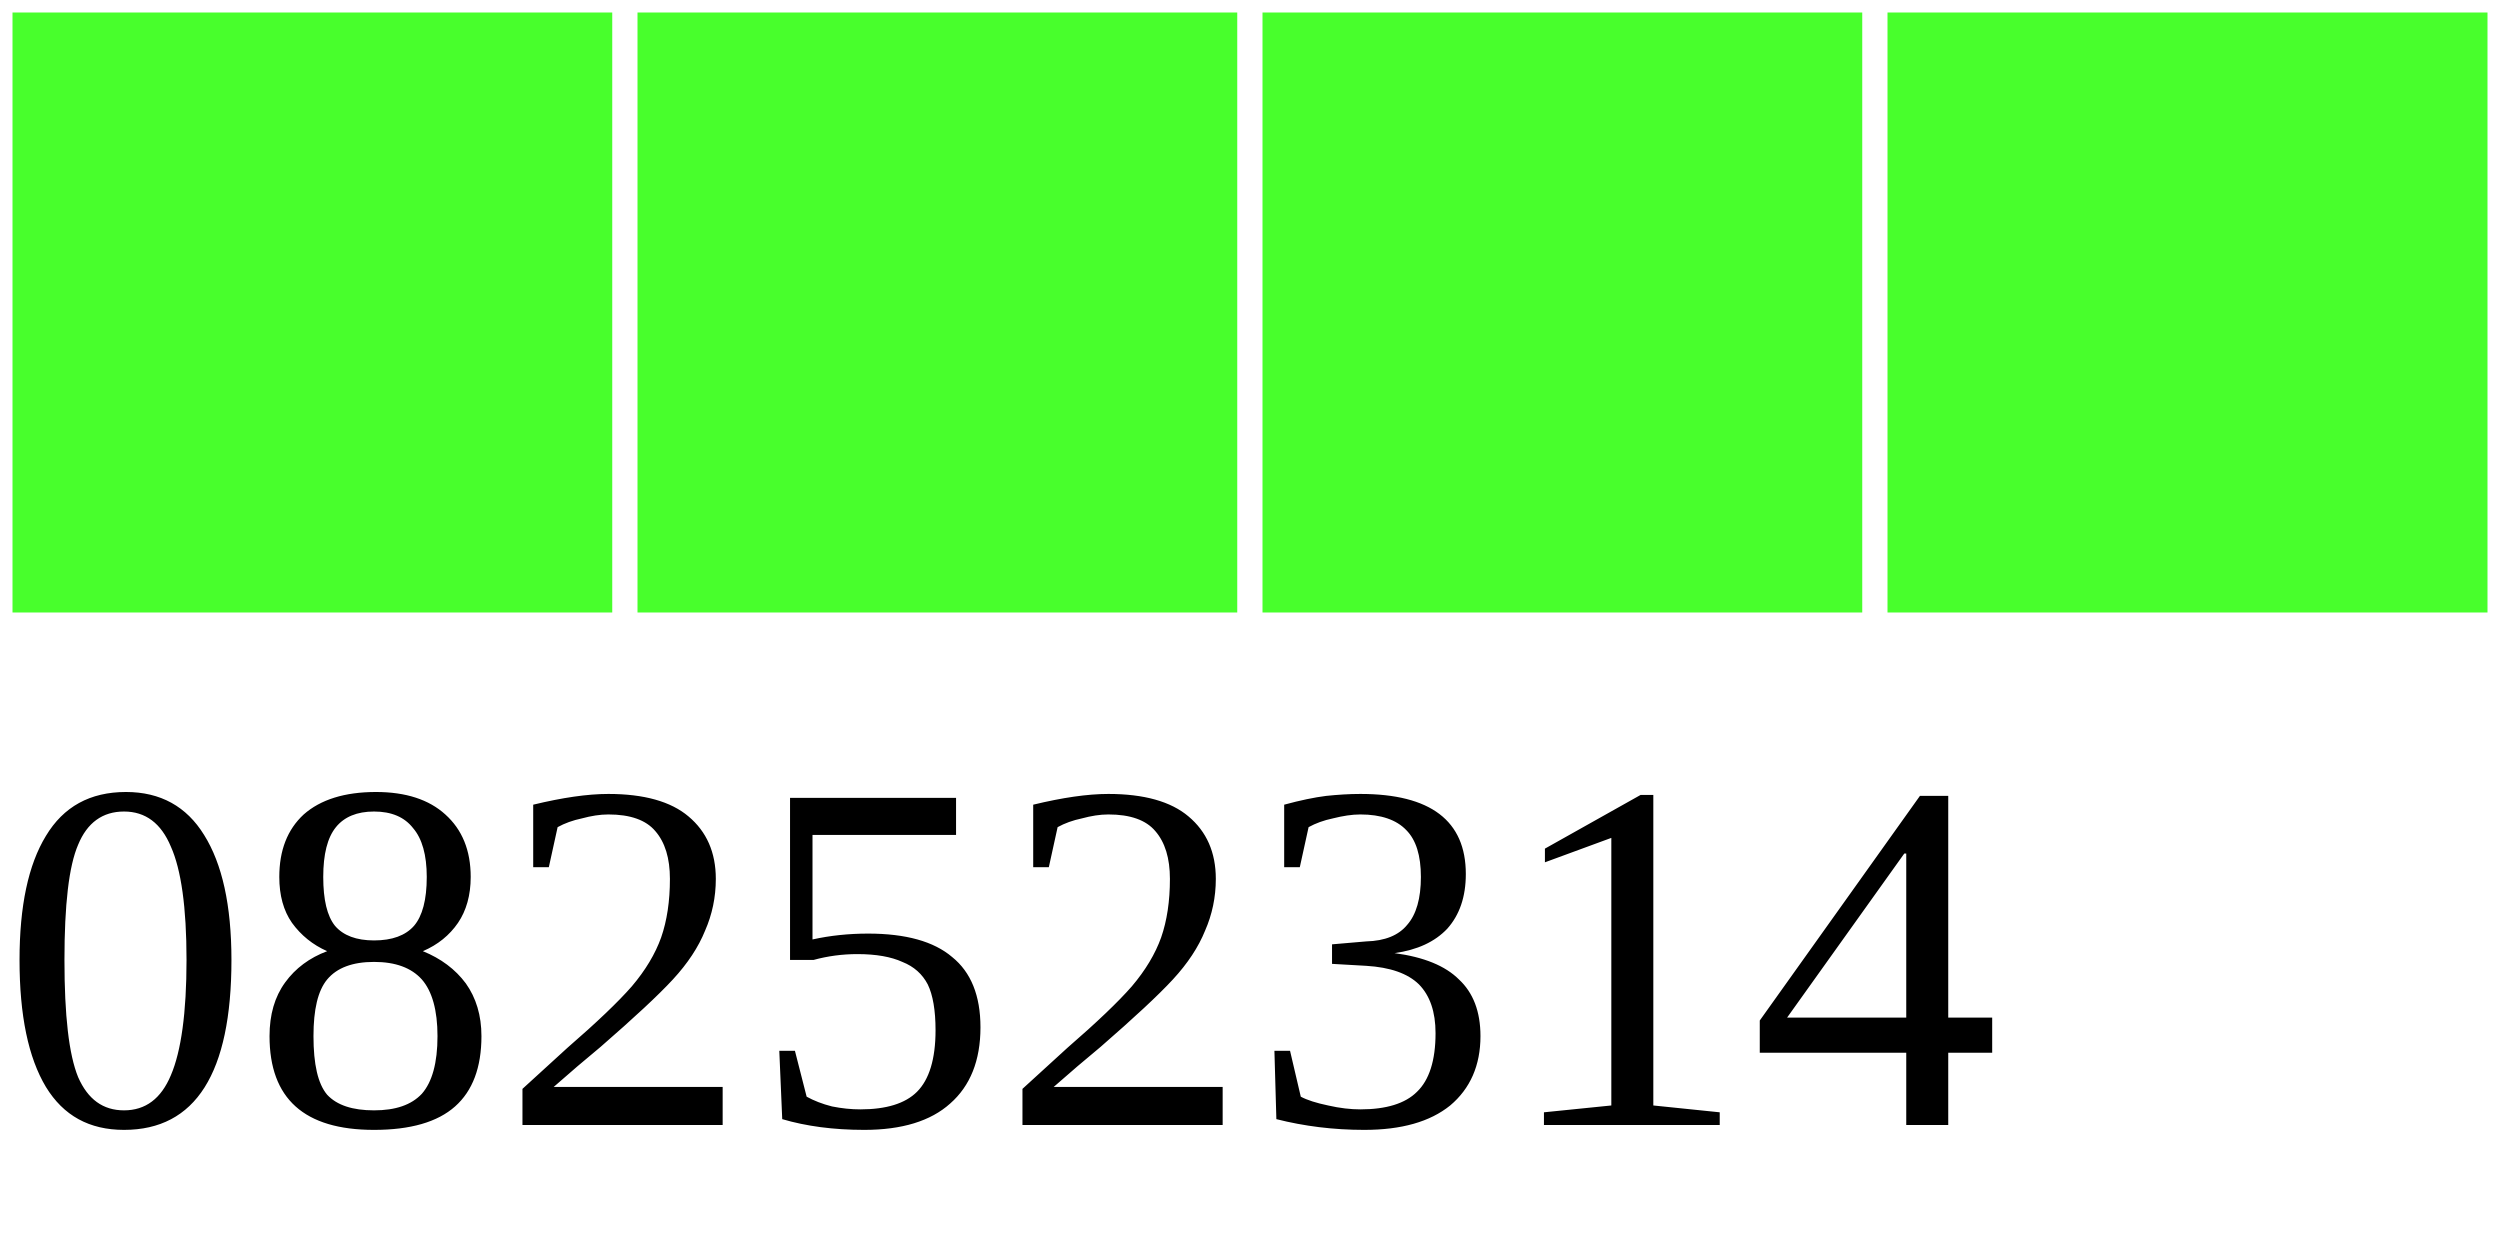
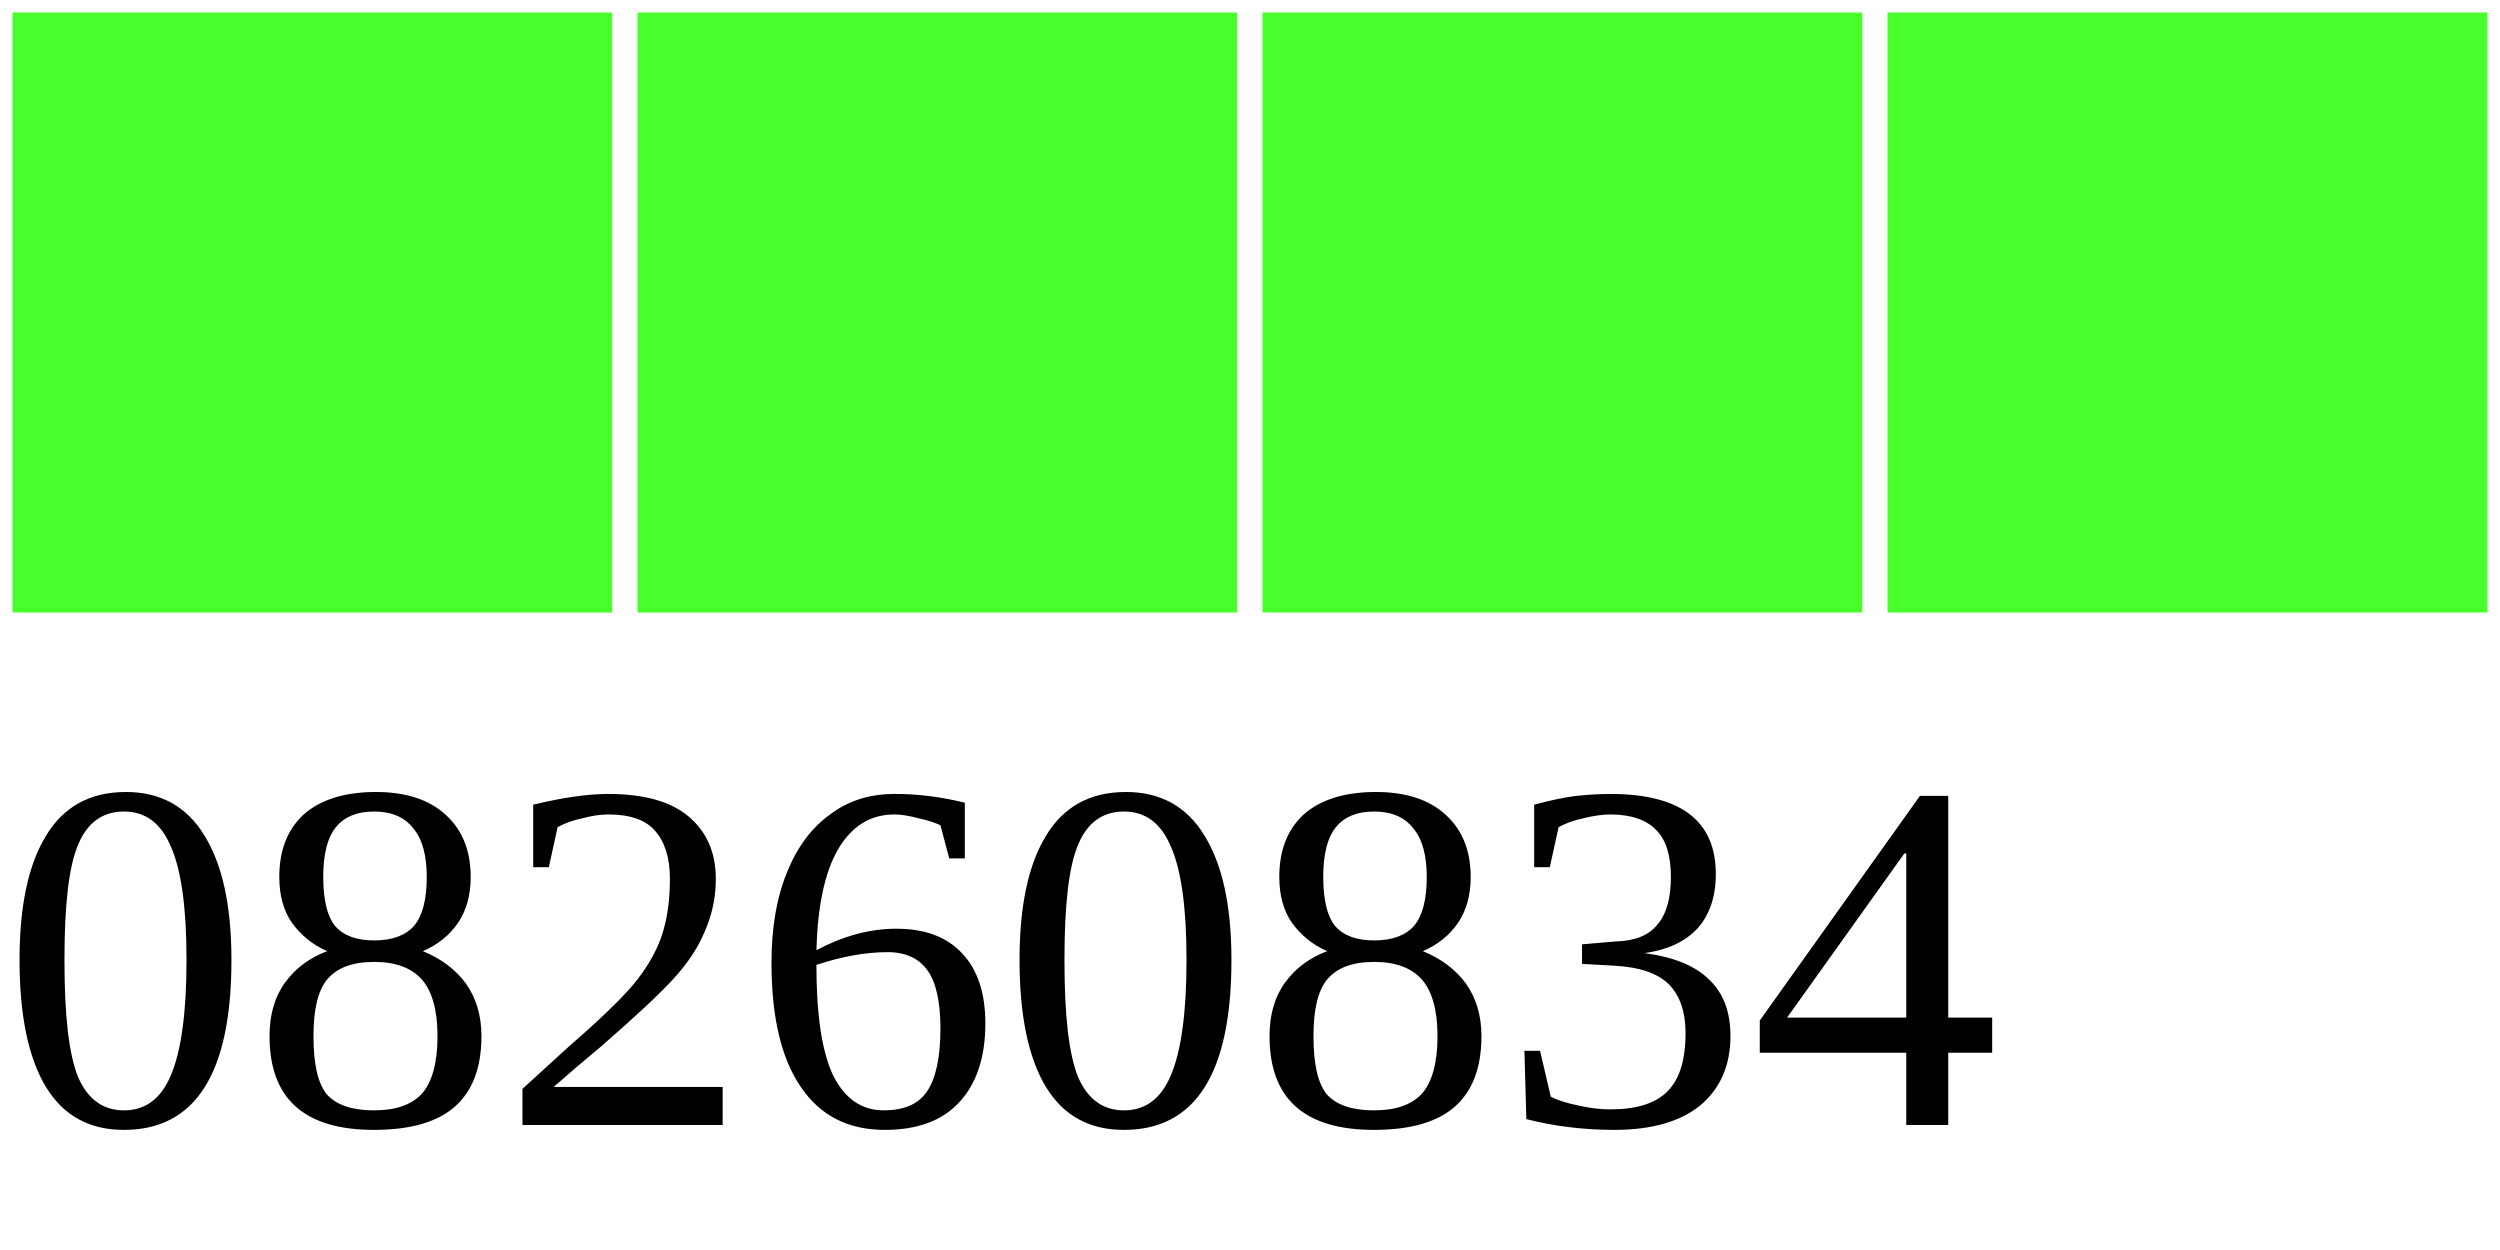
<svg xmlns="http://www.w3.org/2000/svg" width="40" height="20">
  <g>
    <rect width="10" height="10" style="fill:#48FF2C;stroke-width:0.4;stroke:rgb(255,255,255)" x="0" />
    <rect width="10" height="10" style="fill:#48FF2C;stroke-width:0.4;stroke:rgb(255,255,255)" x="10" />
    <rect width="10" height="10" style="fill:#48FF2C;stroke-width:0.4;stroke:rgb(255,255,255)" x="20" />
    <rect width="10" height="10" style="fill:#48FF2C;stroke-width:0.4;stroke:rgb(255,255,255)" x="30" />
-     <text x="0" y="18" fill="black" font-size="8">08252314</text>
+     <text x="0" y="18" fill="black" font-size="8">08260834</text>
  </g>
</svg>
